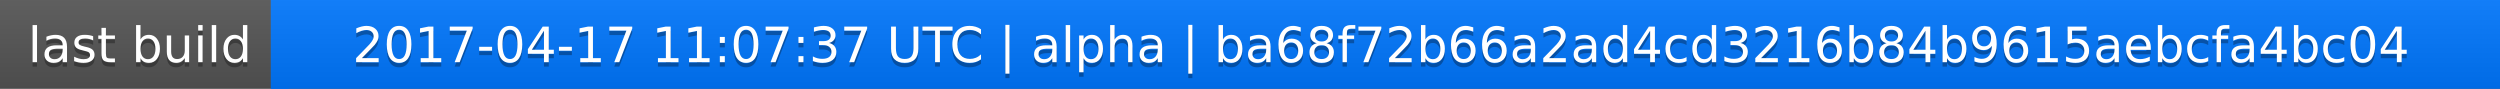
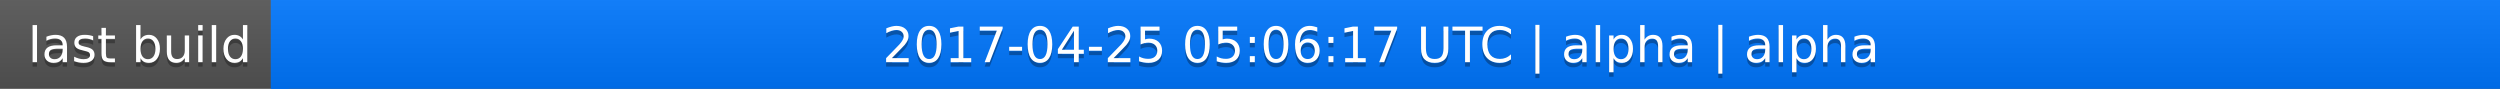
<svg xmlns="http://www.w3.org/2000/svg" width="563" height="20">
  <linearGradient id="a" x2="0" y2="100%">
    <stop offset="0" stop-color="#bbb" stop-opacity=".1" />
    <stop offset="1" stop-opacity=".1" />
  </linearGradient>
  <rect rx="0" width="563" height="20" fill="#555" />
  <rect rx="0" x="61" width="502" height="20" fill="#07f" />
  <path fill="#07f" d="M61 0h4v20h-4z" />
  <rect rx="0" width="563" height="20" fill="url(#a)" />
  <g fill="#fff" text-anchor="middle" font-family="DejaVu Sans,Verdana,Geneva,sans-serif" font-size="11">
    <text x="31.5" y="15" fill="#010101" fill-opacity=".3">last build</text>
    <text x="31.5" y="14">last build</text>
-     <text x="311" y="15" fill="#010101" fill-opacity=".3">2017-04-17 11:07:37 UTC | alpha | ba68f72b66a2ad4cd3216b84b9615aebcfa4bc04</text>
-     <text x="311" y="14">2017-04-17 11:07:37 UTC | alpha | ba68f72b66a2ad4cd3216b84b9615aebcfa4bc04</text>
+     <text x="311" y="15" fill="#010101" fill-opacity=".3">2017-04-25 05:06:17 UTC | alpha | alpha</text>
+     <text x="311" y="14">2017-04-25 05:06:17 UTC | alpha | alpha</text>
  </g>
</svg>
